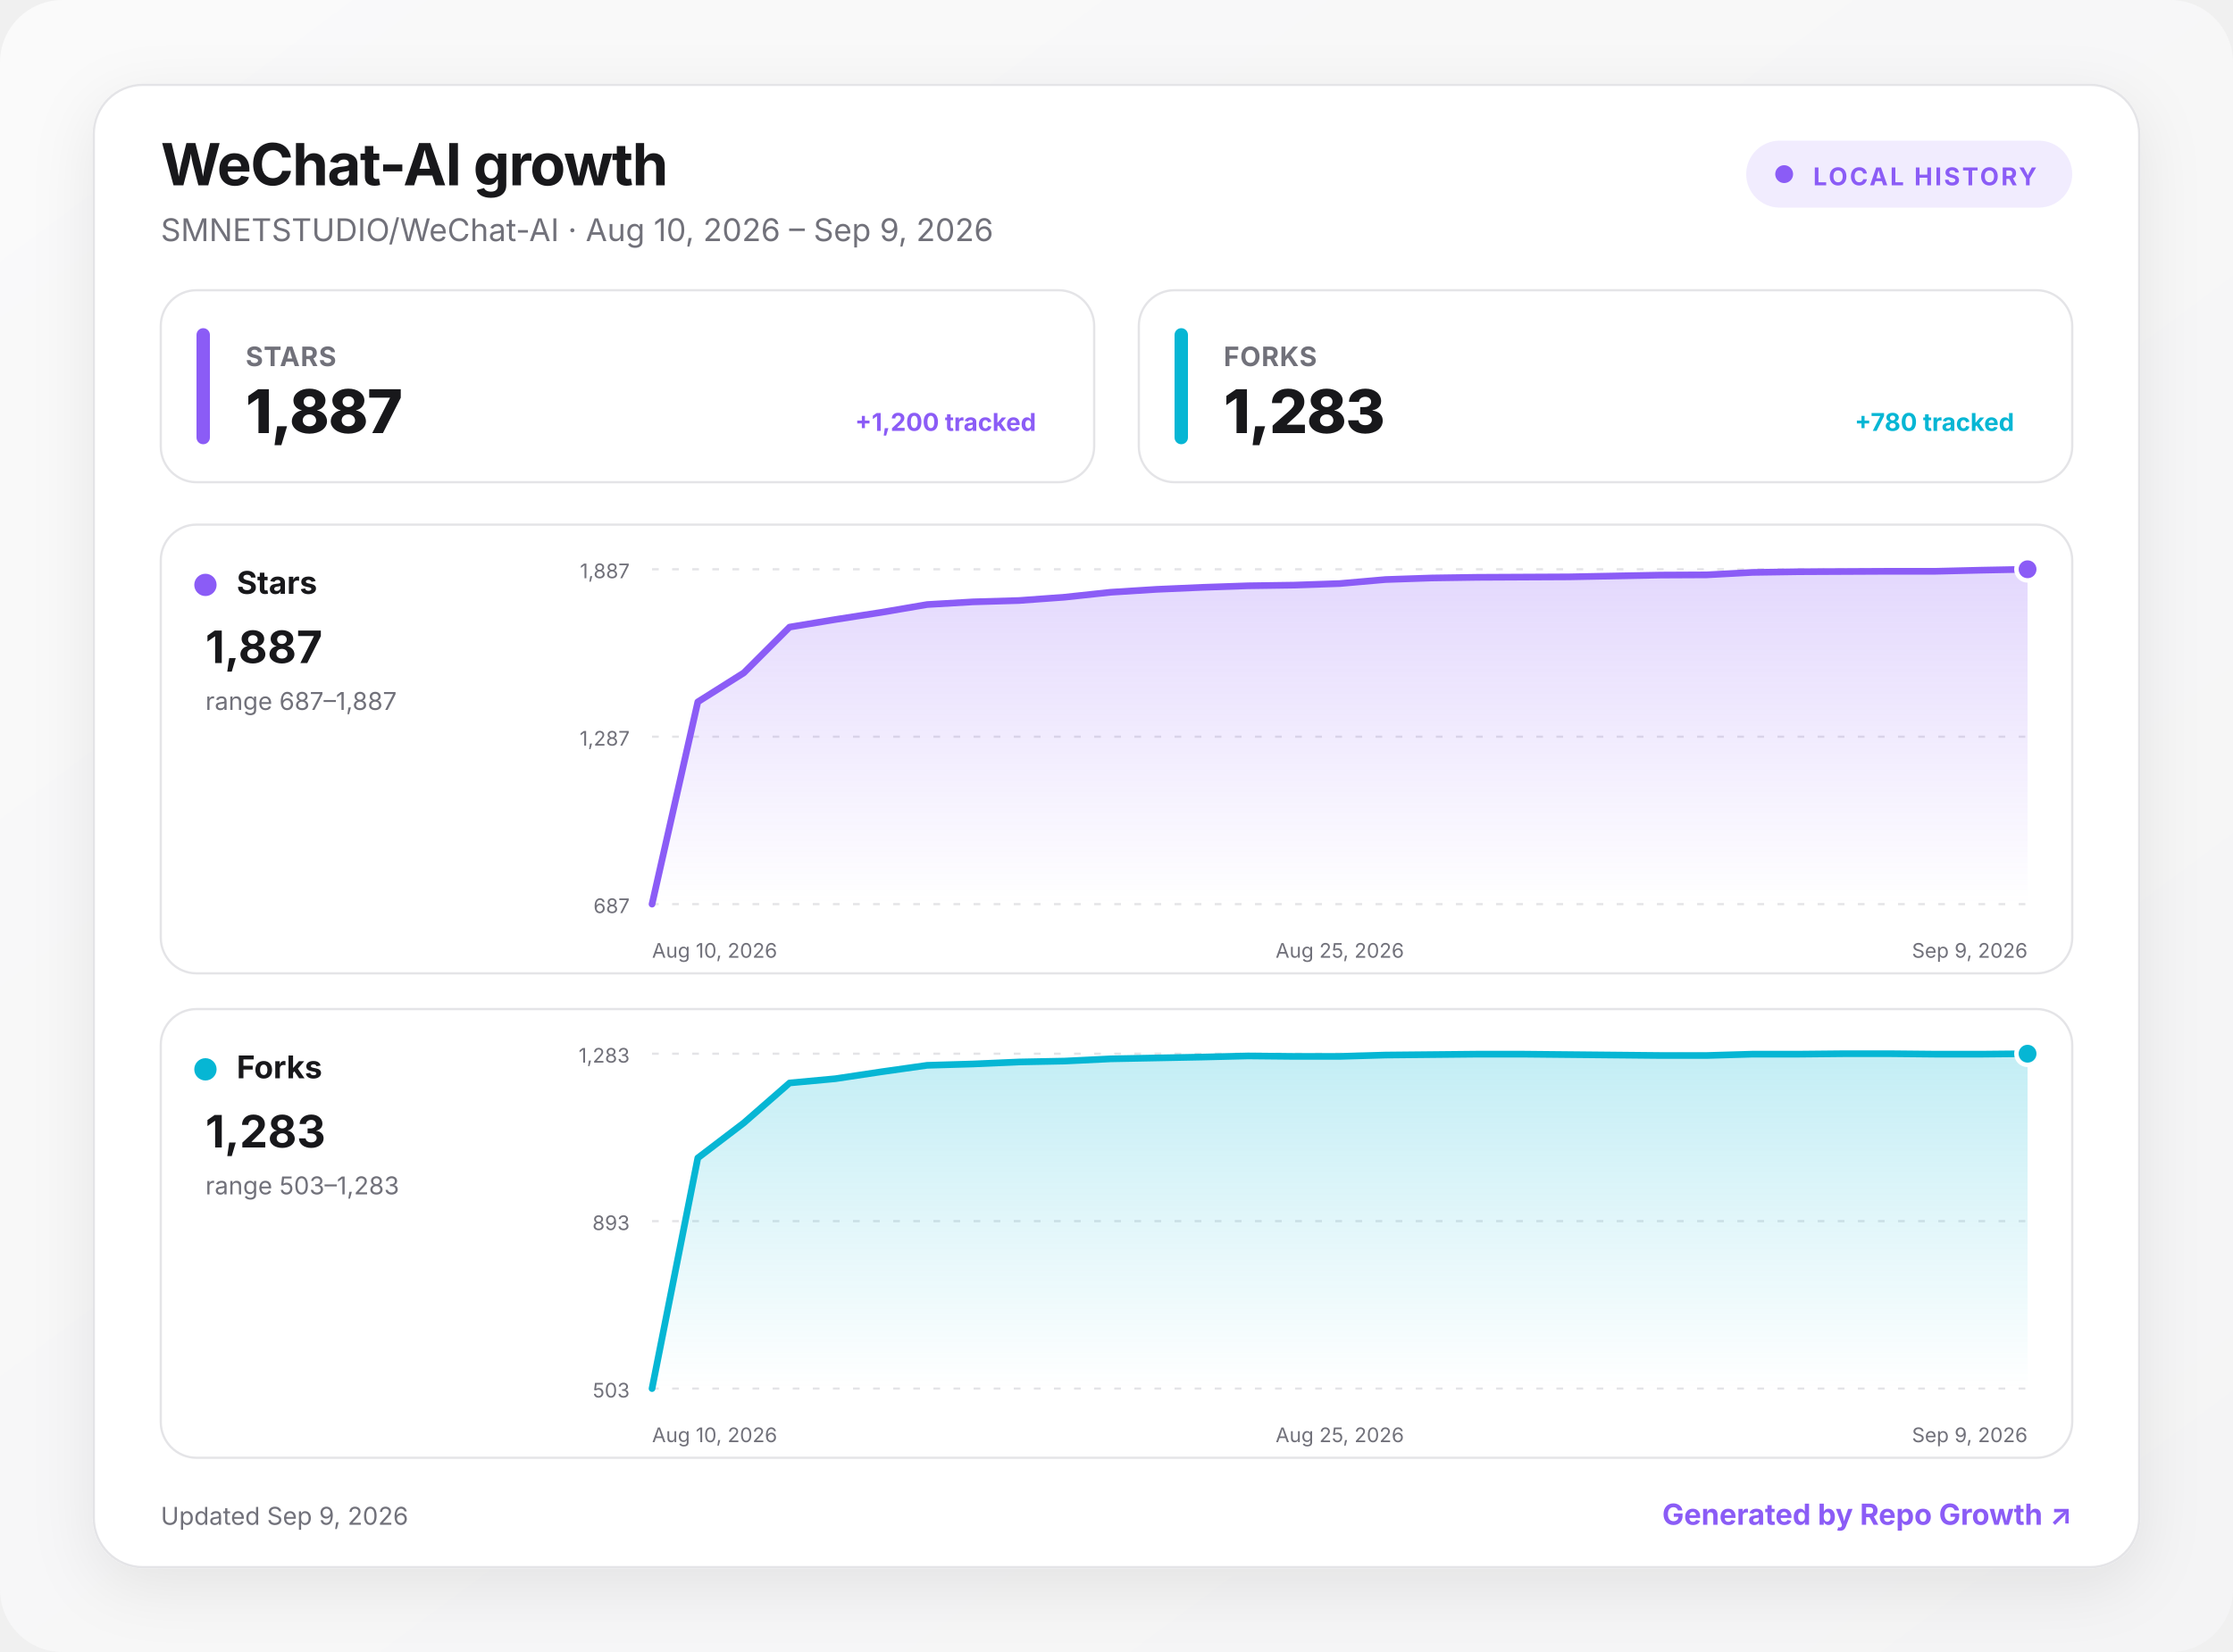
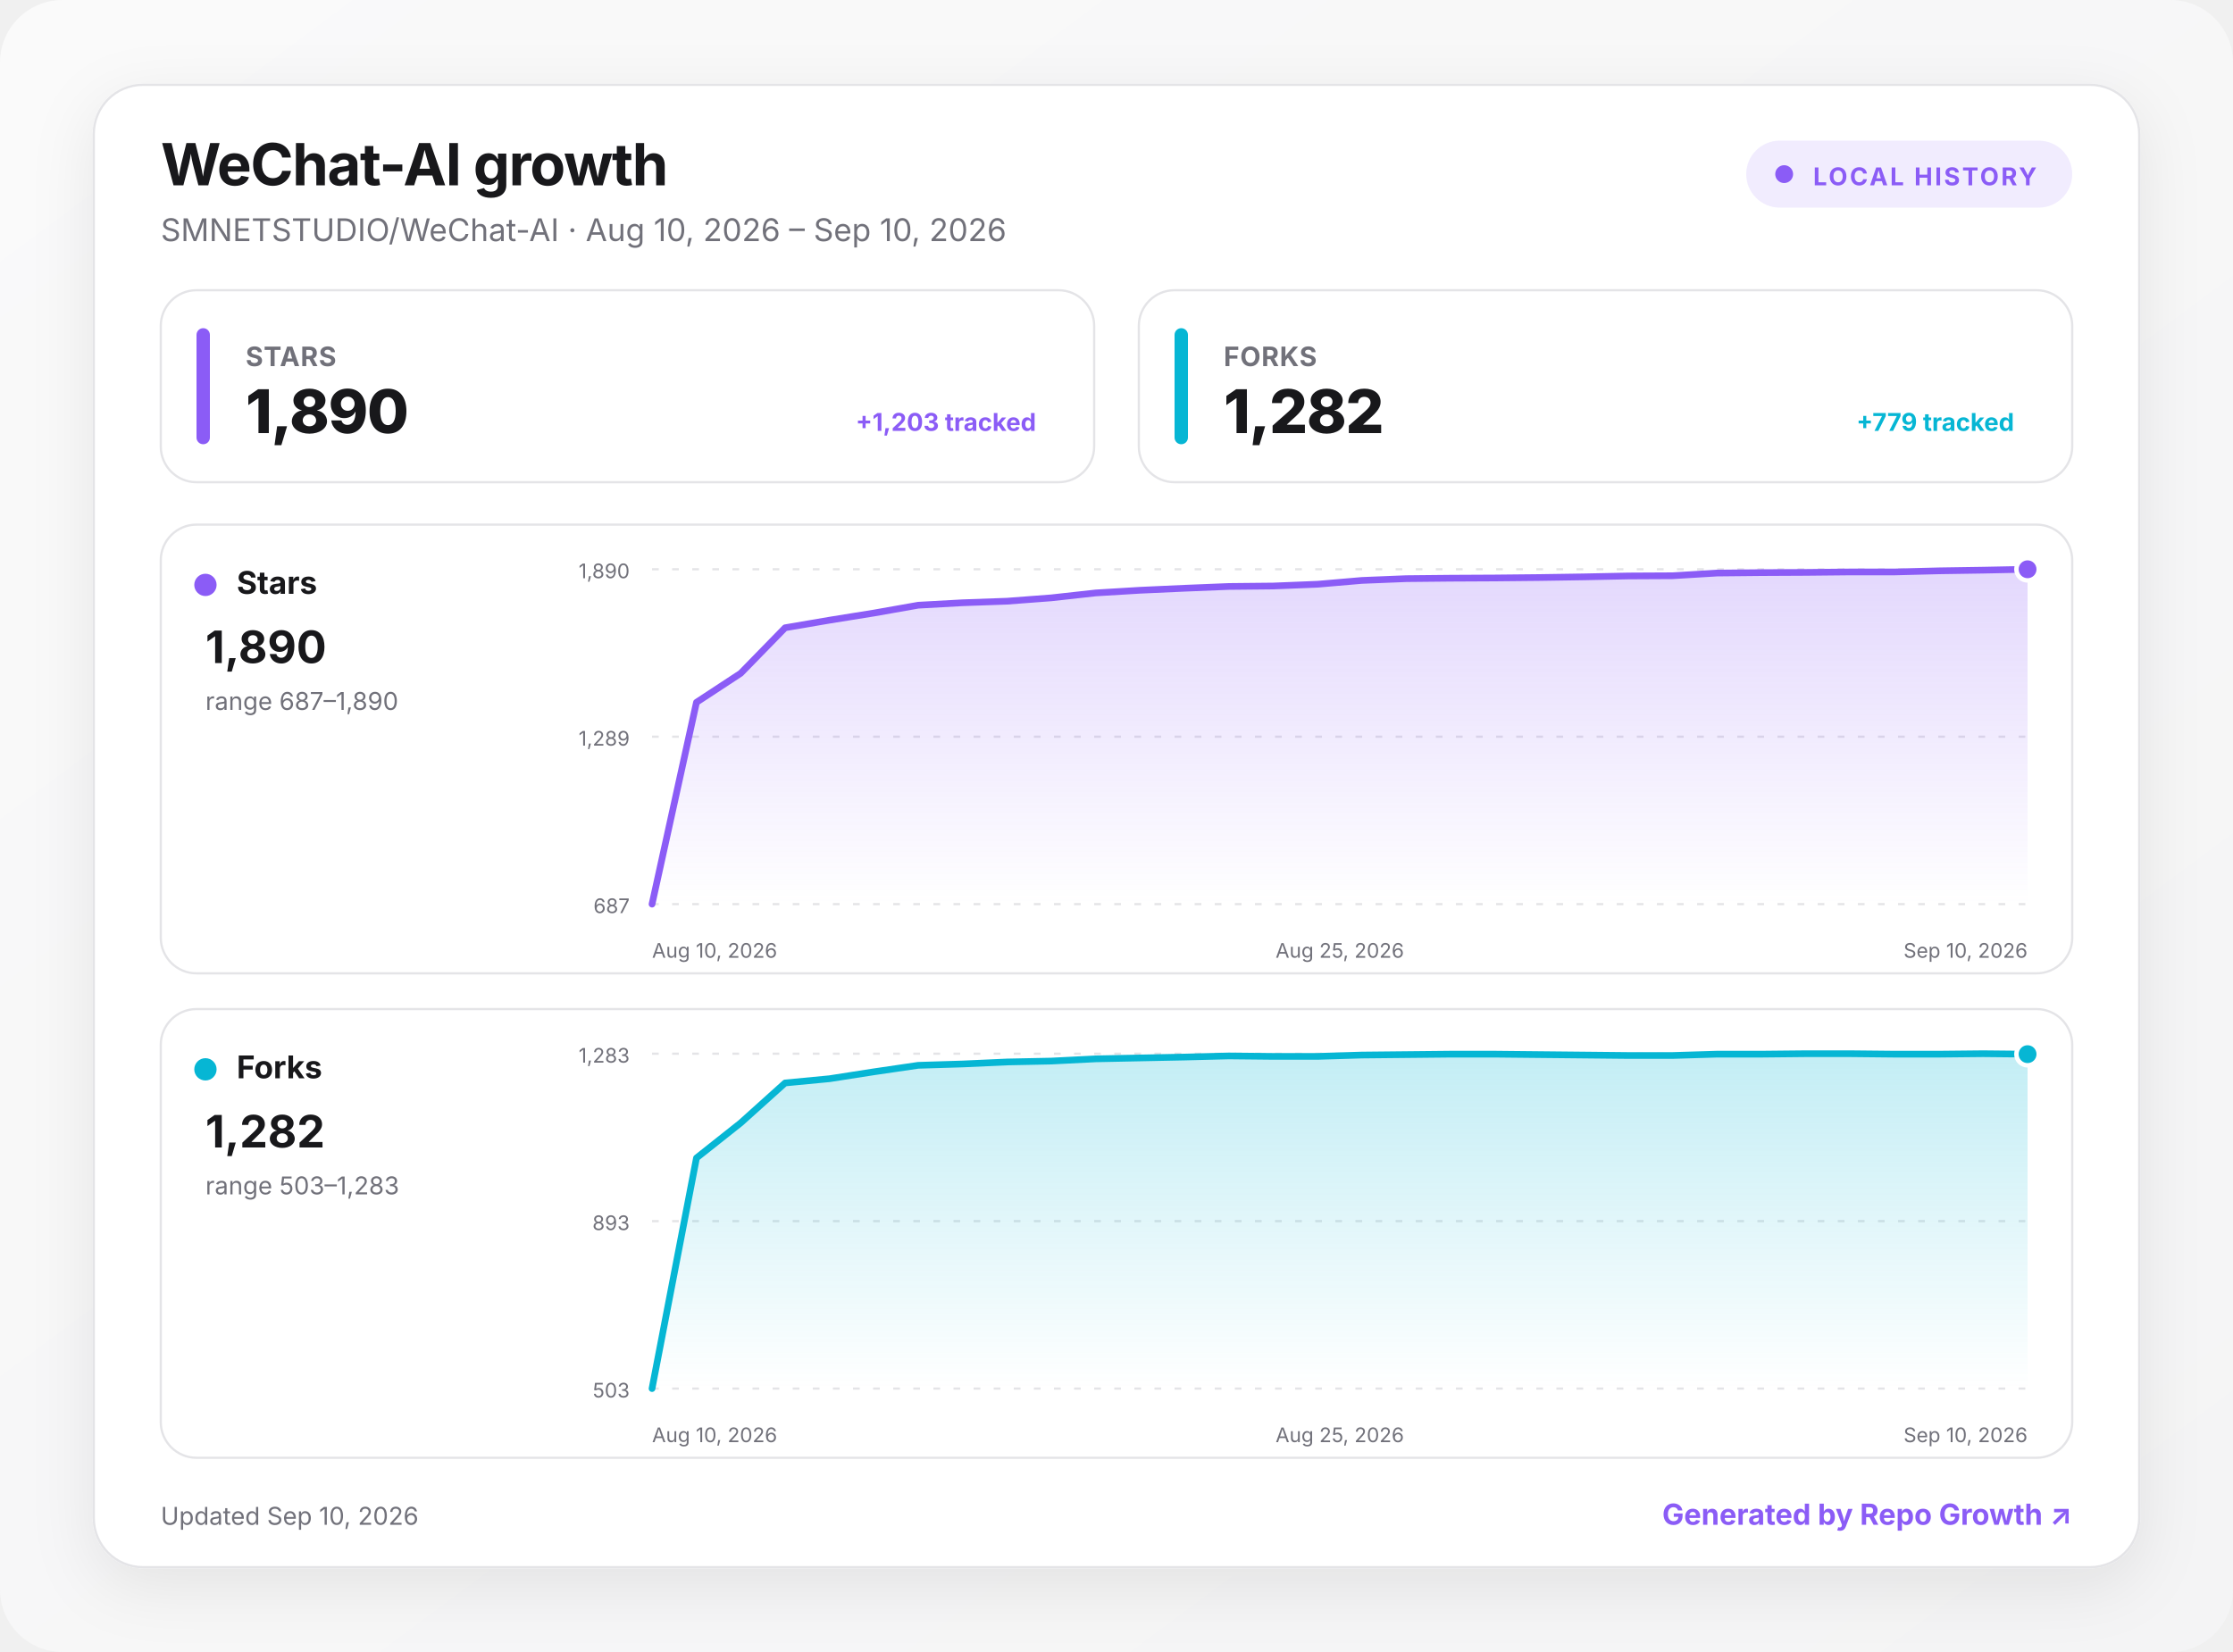
<svg xmlns="http://www.w3.org/2000/svg" width="1000" height="740" viewBox="0 0 1000 740" role="img" aria-labelledby="title desc">
  <defs>
    <linearGradient id="background" x1="0" y1="0" x2="1" y2="1">
      <stop offset="0" stop-color="#fafafa" />
      <stop offset="1" stop-color="#f4f4f5" />
    </linearGradient>
    <linearGradient id="fill-stars" x1="0" y1="0" x2="0" y2="1">
      <stop offset="0" stop-color="#8b5cf6" stop-opacity=".24" />
      <stop offset="1" stop-color="#8b5cf6" stop-opacity="0" />
    </linearGradient>
    <linearGradient id="fill-forks" x1="0" y1="0" x2="0" y2="1">
      <stop offset="0" stop-color="#06b6d4" stop-opacity=".24" />
      <stop offset="1" stop-color="#06b6d4" stop-opacity="0" />
    </linearGradient>
    <filter id="shadow" x="-10%" y="-10%" width="120%" height="130%">
      <feDropShadow dx="0" dy="8" stdDeviation="14" flood-color="#18181b" flood-opacity=".08" />
    </filter>
    <style>
      :root { color-scheme: light dark; }
      .bg { fill: url(#background); }
      .surface { fill: #ffffff; stroke: #e4e4e7; }
      .panel { fill: #ffffff; stroke: #e4e4e7; }
      .primary { fill: #18181b; }
      .secondary { fill: #71717a; }
      .grid { stroke: #e4e4e7; }
      text { font-family: Inter, ui-sans-serif, system-ui, -apple-system, BlinkMacSystemFont, "Segoe UI", sans-serif; }
      @media (prefers-color-scheme: dark) {
        .bg { fill: #09090b; }
        .surface, .panel { fill: #111113; stroke: #27272a; }
        .primary { fill: #fafafa; }
        .secondary { fill: #a1a1aa; }
        .grid { stroke: #27272a; }
      }
    </style>
  </defs>
  <rect class="bg" width="1000" height="740" rx="28" />
  <g transform="translate(42 38)">
    <rect x="0" y="0" width="916" height="664" rx="22" class="surface" filter="url(#shadow)" />
    <text x="30" y="45" class="primary" font-size="26" font-weight="750" letter-spacing="-.5">WeChat-AI growth</text>
-     <text x="30" y="70" class="secondary" font-size="14">SMNETSTUDIO/WeChat-AI · Aug 10, 2026 – Sep 9, 2026</text>
+     <text x="30" y="70" class="secondary" font-size="14">SMNETSTUDIO/WeChat-AI · Aug 10, 2026 – Sep 10, 2026</text>
    <g transform="translate(740 25)">
      <rect width="146" height="30" rx="15" fill="#8b5cf6" fill-opacity=".12" />
      <circle cx="17" cy="15" r="4" fill="#8b5cf6" />
      <text x="30" y="20" fill="#8b5cf6" font-size="11" font-weight="700" letter-spacing="1">LOCAL HISTORY</text>
    </g>
    <g transform="translate(30 92)">
      <rect width="418" height="86" rx="16" class="panel" />
      <rect x="16" y="17" width="6" height="52" rx="3" fill="#8b5cf6" />
      <text x="38" y="34" class="secondary" font-size="12" font-weight="650" letter-spacing=".3">STARS</text>
-       <text x="38" y="64" class="primary" font-size="27" font-weight="760" letter-spacing="-.5">1,887</text>
-       <text x="392" y="63" text-anchor="end" fill="#8b5cf6" font-size="11" font-weight="650">+1,200 tracked</text>
+       <text x="38" y="64" class="primary" font-size="27" font-weight="760" letter-spacing="-.5">1,890</text>
+       <text x="392" y="63" text-anchor="end" fill="#8b5cf6" font-size="11" font-weight="650">+1,203 tracked</text>
    </g>
    <g transform="translate(468 92)">
      <rect width="418" height="86" rx="16" class="panel" />
      <rect x="16" y="17" width="6" height="52" rx="3" fill="#06b6d4" />
      <text x="38" y="34" class="secondary" font-size="12" font-weight="650" letter-spacing=".3">FORKS</text>
-       <text x="38" y="64" class="primary" font-size="27" font-weight="760" letter-spacing="-.5">1,283</text>
-       <text x="392" y="63" text-anchor="end" fill="#06b6d4" font-size="11" font-weight="650">+780 tracked</text>
+       <text x="38" y="64" class="primary" font-size="27" font-weight="760" letter-spacing="-.5">1,282</text>
+       <text x="392" y="63" text-anchor="end" fill="#06b6d4" font-size="11" font-weight="650">+779 tracked</text>
    </g>
    <g transform="translate(30 197)">
      <rect width="856" height="201" rx="16" class="panel" />
      <circle cx="20" cy="27" r="5" fill="#8b5cf6" />
      <text x="34" y="31" class="primary" font-size="14" font-weight="700">Stars</text>
-       <text x="20" y="62" class="primary" font-size="20" font-weight="750">1,887</text>
-       <text x="20" y="83" class="secondary" font-size="11">range 687–1,887</text>
+       <text x="20" y="62" class="primary" font-size="20" font-weight="750">1,890</text>
+       <text x="20" y="83" class="secondary" font-size="11">range 687–1,890</text>
      <line x1="220" x2="836" y1="20" y2="20" class="grid" stroke-width="1" stroke-dasharray="3 6" />
-       <text x="210" y="24" text-anchor="end" class="secondary" font-size="9">1,887</text>
+       <text x="210" y="24" text-anchor="end" class="secondary" font-size="9">1,890</text>
      <line x1="220" x2="836" y1="95" y2="95" class="grid" stroke-width="1" stroke-dasharray="3 6" />
-       <text x="210" y="99" text-anchor="end" class="secondary" font-size="9">1,287</text>
+       <text x="210" y="99" text-anchor="end" class="secondary" font-size="9">1,289</text>
      <line x1="220" x2="836" y1="170" y2="170" class="grid" stroke-width="1" stroke-dasharray="3 6" />
      <text x="210" y="174" text-anchor="end" class="secondary" font-size="9">687</text>
-       <path d="M220 170 L240.5 79.4 L261.1 66.4 L281.6 45.9 L302.1 42.5 L322.7 39.3 L343.2 35.8 L363.7 34.6 L384.3 34 L404.8 32.5 L425.3 30.3 L445.9 29 L466.4 28.1 L486.9 27.4 L507.5 27.1 L528 26.4 L548.5 24.6 L569.1 23.9 L589.6 23.6 L610.1 23.5 L630.7 23.4 L651.2 23 L671.7 22.6 L692.3 22.5 L712.8 21.4 L733.3 21.1 L753.9 21 L774.4 20.9 L794.9 20.9 L815.5 20.4 L836 20 L836 170 L220 170 Z" fill="url(#fill-stars)" />
-       <path d="M220 170 L240.5 79.4 L261.1 66.4 L281.6 45.9 L302.1 42.5 L322.7 39.3 L343.2 35.8 L363.7 34.6 L384.3 34 L404.8 32.5 L425.3 30.3 L445.9 29 L466.4 28.1 L486.9 27.4 L507.5 27.1 L528 26.4 L548.5 24.6 L569.1 23.9 L589.6 23.6 L610.1 23.5 L630.7 23.4 L651.2 23 L671.7 22.6 L692.3 22.5 L712.8 21.4 L733.3 21.1 L753.9 21 L774.4 20.9 L794.9 20.9 L815.5 20.4 L836 20" fill="none" stroke="#8b5cf6" stroke-width="3" stroke-linecap="round" stroke-linejoin="round" />
+       <path d="M220 170 L239.9 79.6 L259.7 66.6 L279.6 46.2 L299.5 42.8 L319.4 39.6 L339.2 36.1 L359.1 35 L379 34.3 L398.8 32.8 L418.7 30.6 L438.6 29.4 L458.5 28.5 L478.3 27.7 L498.2 27.5 L518.1 26.7 L537.9 25 L557.8 24.2 L577.7 24 L597.5 23.9 L617.4 23.7 L637.3 23.4 L657.2 23 L677 22.9 L696.9 21.7 L716.8 21.5 L736.6 21.4 L756.5 21.2 L776.4 21.2 L796.3 20.7 L816.1 20.4 L836 20 L836 170 L220 170 Z" fill="url(#fill-stars)" />
+       <path d="M220 170 L239.9 79.6 L259.7 66.6 L279.6 46.2 L299.5 42.8 L319.4 39.6 L339.2 36.1 L359.1 35 L379 34.3 L398.8 32.8 L418.7 30.6 L438.6 29.4 L458.5 28.5 L478.3 27.7 L498.2 27.5 L518.1 26.7 L537.9 25 L557.8 24.2 L577.7 24 L597.5 23.9 L617.4 23.7 L637.3 23.4 L657.2 23 L677 22.9 L696.9 21.7 L716.8 21.5 L736.6 21.4 L756.5 21.2 L776.4 21.2 L796.3 20.7 L816.1 20.4 L836 20" fill="none" stroke="#8b5cf6" stroke-width="3" stroke-linecap="round" stroke-linejoin="round" />
      <circle cx="836" cy="20" r="5" fill="#8b5cf6" stroke="#fff" stroke-width="2" />
      <text x="220" y="194" text-anchor="start" class="secondary" font-size="9">Aug 10, 2026</text>
      <text x="528" y="194" text-anchor="middle" class="secondary" font-size="9">Aug 25, 2026</text>
-       <text x="836" y="194" text-anchor="end" class="secondary" font-size="9">Sep 9, 2026</text>
+       <text x="836" y="194" text-anchor="end" class="secondary" font-size="9">Sep 10, 2026</text>
    </g>
    <g transform="translate(30 414)">
      <rect width="856" height="201" rx="16" class="panel" />
      <circle cx="20" cy="27" r="5" fill="#06b6d4" />
      <text x="34" y="31" class="primary" font-size="14" font-weight="700">Forks</text>
-       <text x="20" y="62" class="primary" font-size="20" font-weight="750">1,283</text>
+       <text x="20" y="62" class="primary" font-size="20" font-weight="750">1,282</text>
      <text x="20" y="83" class="secondary" font-size="11">range 503–1,283</text>
      <line x1="220" x2="836" y1="20" y2="20" class="grid" stroke-width="1" stroke-dasharray="3 6" />
      <text x="210" y="24" text-anchor="end" class="secondary" font-size="9">1,283</text>
      <line x1="220" x2="836" y1="95" y2="95" class="grid" stroke-width="1" stroke-dasharray="3 6" />
      <text x="210" y="99" text-anchor="end" class="secondary" font-size="9">893</text>
      <line x1="220" x2="836" y1="170" y2="170" class="grid" stroke-width="1" stroke-dasharray="3 6" />
      <text x="210" y="174" text-anchor="end" class="secondary" font-size="9">503</text>
-       <path d="M220 170 L240.5 66.7 L261.1 51 L281.6 33.1 L302.1 31.2 L322.7 28.1 L343.2 25.2 L363.7 24.6 L384.3 23.7 L404.8 23.3 L425.3 22.3 L445.9 21.9 L466.4 21.5 L486.9 21 L507.5 21.2 L528 21.2 L548.5 20.6 L569.1 20.4 L589.6 20.2 L610.1 20.2 L630.7 20.4 L651.2 20.6 L671.7 20.8 L692.3 20.8 L712.8 20.2 L733.3 20.2 L753.9 20 L774.4 20 L794.9 20.2 L815.5 20.2 L836 20 L836 170 L220 170 Z" fill="url(#fill-forks)" />
-       <path d="M220 170 L240.5 66.7 L261.1 51 L281.6 33.1 L302.1 31.2 L322.7 28.1 L343.2 25.2 L363.7 24.6 L384.3 23.7 L404.8 23.3 L425.3 22.3 L445.9 21.9 L466.4 21.5 L486.9 21 L507.5 21.2 L528 21.2 L548.5 20.6 L569.1 20.4 L589.6 20.2 L610.1 20.2 L630.7 20.4 L651.2 20.6 L671.7 20.8 L692.3 20.8 L712.8 20.2 L733.3 20.2 L753.9 20 L774.4 20 L794.9 20.2 L815.5 20.2 L836 20" fill="none" stroke="#06b6d4" stroke-width="3" stroke-linecap="round" stroke-linejoin="round" />
-       <circle cx="836" cy="20" r="5" fill="#06b6d4" stroke="#fff" stroke-width="2" />
+       <path d="M220 170 L239.9 66.7 L259.7 51 L279.6 33.1 L299.5 31.2 L319.4 28.1 L339.2 25.2 L359.1 24.6 L379 23.7 L398.8 23.3 L418.7 22.3 L438.6 21.9 L458.5 21.5 L478.3 21 L498.2 21.2 L518.1 21.2 L537.9 20.6 L557.8 20.4 L577.7 20.2 L597.5 20.2 L617.4 20.4 L637.3 20.6 L657.2 20.8 L677 20.8 L696.9 20.2 L716.8 20.2 L736.6 20 L756.5 20 L776.4 20.2 L796.3 20.2 L816.1 20 L836 20.2 L836 170 L220 170 Z" fill="url(#fill-forks)" />
+       <path d="M220 170 L239.9 66.7 L259.7 51 L279.6 33.1 L299.5 31.2 L319.4 28.1 L339.2 25.2 L359.1 24.6 L379 23.7 L398.8 23.3 L418.7 22.3 L438.6 21.9 L458.5 21.5 L478.3 21 L498.2 21.2 L518.1 21.2 L537.9 20.6 L557.8 20.4 L577.7 20.2 L597.5 20.2 L617.4 20.4 L637.3 20.6 L657.2 20.8 L677 20.8 L696.9 20.2 L716.8 20.2 L736.6 20 L756.5 20 L776.4 20.2 L796.3 20.2 L816.1 20 L836 20.2" fill="none" stroke="#06b6d4" stroke-width="3" stroke-linecap="round" stroke-linejoin="round" />
+       <circle cx="836" cy="20.2" r="5" fill="#06b6d4" stroke="#fff" stroke-width="2" />
      <text x="220" y="194" text-anchor="start" class="secondary" font-size="9">Aug 10, 2026</text>
      <text x="528" y="194" text-anchor="middle" class="secondary" font-size="9">Aug 25, 2026</text>
-       <text x="836" y="194" text-anchor="end" class="secondary" font-size="9">Sep 9, 2026</text>
+       <text x="836" y="194" text-anchor="end" class="secondary" font-size="9">Sep 10, 2026</text>
    </g>
-     <text x="30" y="645" class="secondary" font-size="11">Updated Sep 9, 2026</text>
+     <text x="30" y="645" class="secondary" font-size="11">Updated Sep 10, 2026</text>
    <a href="https://github.com/MacRimi/repo-growth" target="_blank" aria-label="Open the Repo Growth project">
      <text x="886" y="645" fill="#8b5cf6" text-anchor="end" font-size="13" font-weight="700">Generated by Repo Growth ↗</text>
    </a>
  </g>
</svg>
